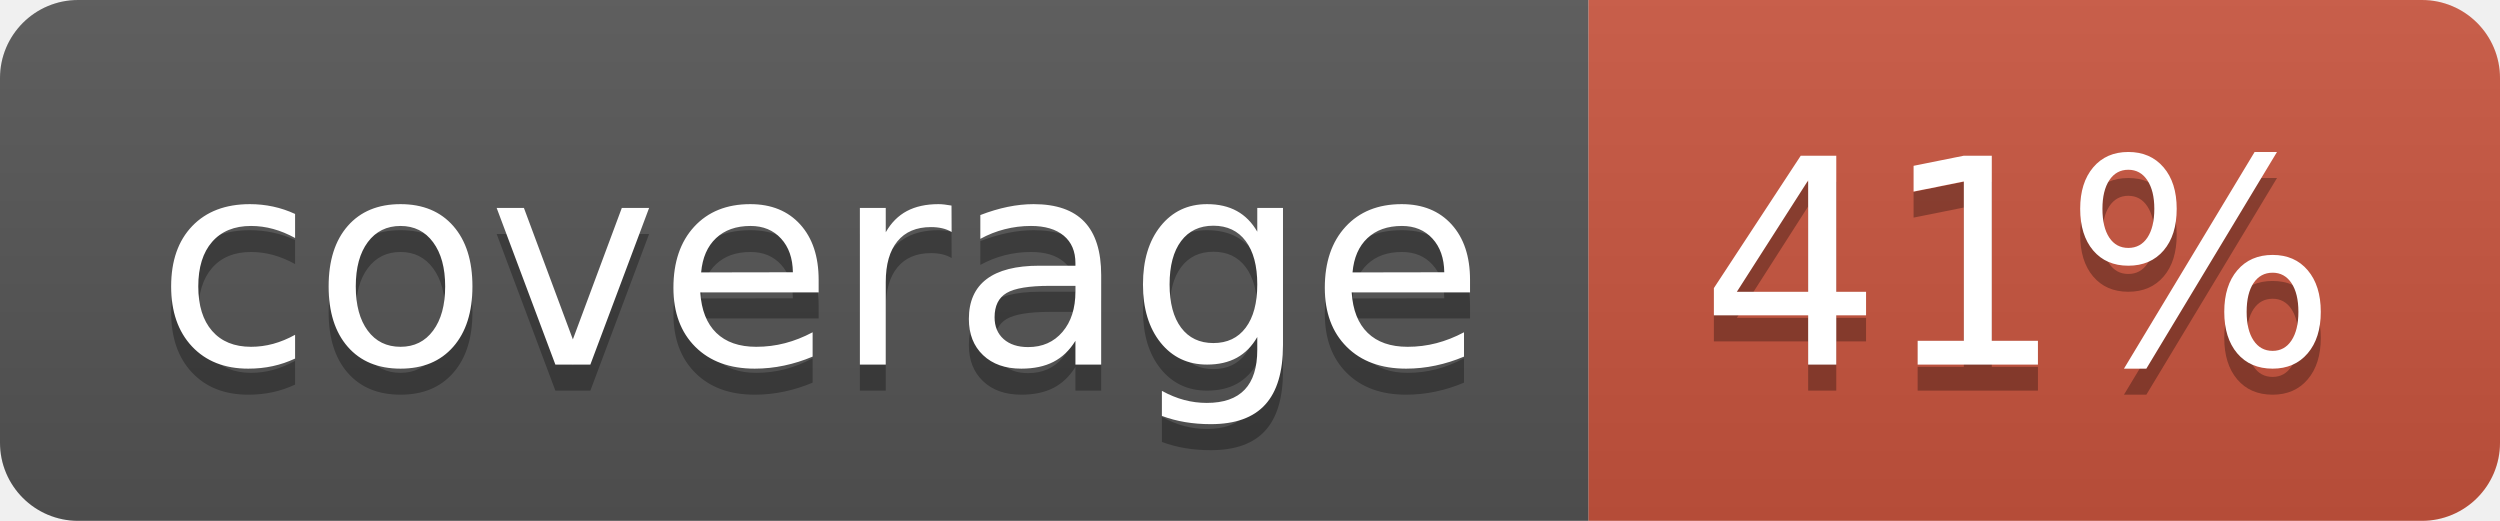
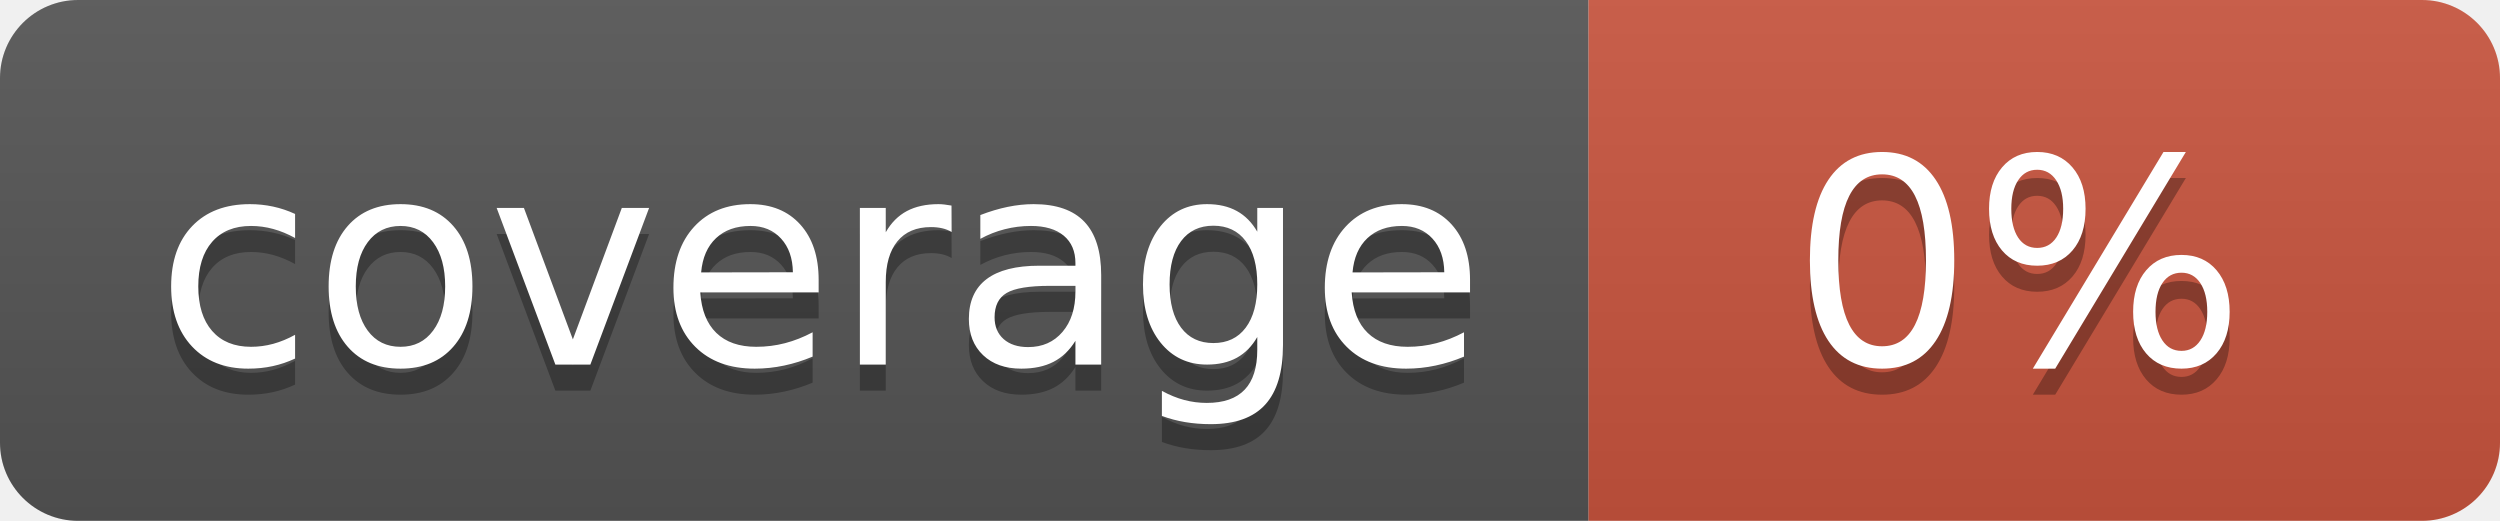
<svg xmlns="http://www.w3.org/2000/svg" width="96" height="20">
  <linearGradient id="b" x2="0" y2="100%">
    <stop offset="0" stop-color="#bbb" stop-opacity=".1" />
    <stop offset="1" stop-opacity=".1" />
  </linearGradient>
  <clipPath id="a">
    <rect width="96" height="20" rx="3" fill="#fff" />
  </clipPath>
  <g clip-path="url(#a)">
    <path fill="#555" d="M0 0h61v20H0z" />
    <path fill="#CA553E" d="M61 0h35v20H61z" />
    <path fill="url(#b)" d="M0 0h96v20H0z" />
  </g>
  <g fill="#fff" text-anchor="middle" font-family="DejaVu Sans,Verdana,Geneva,sans-serif" font-size="110">
    <text x="315" y="150" fill="#010101" fill-opacity=".3" transform="scale(.1)" textLength="510">coverage</text>
    <text x="315" y="140" transform="scale(.1)" textLength="510">coverage</text>
-     <text x="775" y="150" fill="#010101" fill-opacity=".3" transform="scale(.1)" textLength="250">41%</text>
-     <text x="775" y="140" transform="scale(.1)" textLength="250">41%</text>
+     <text x="775" y="150" fill="#010101" fill-opacity=".3" transform="scale(.1)" textLength="250">0%</text>
+     <text x="775" y="140" transform="scale(.1)" textLength="250">0%</text>
  </g>
</svg>
